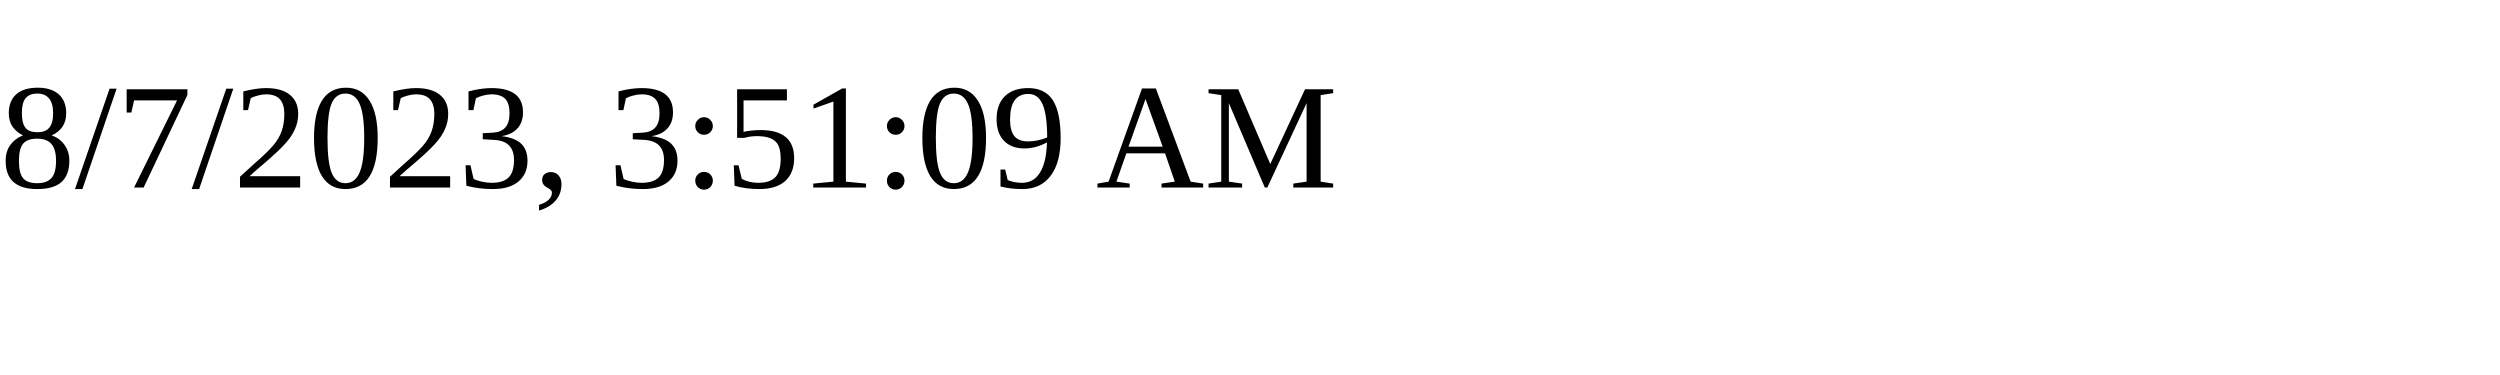
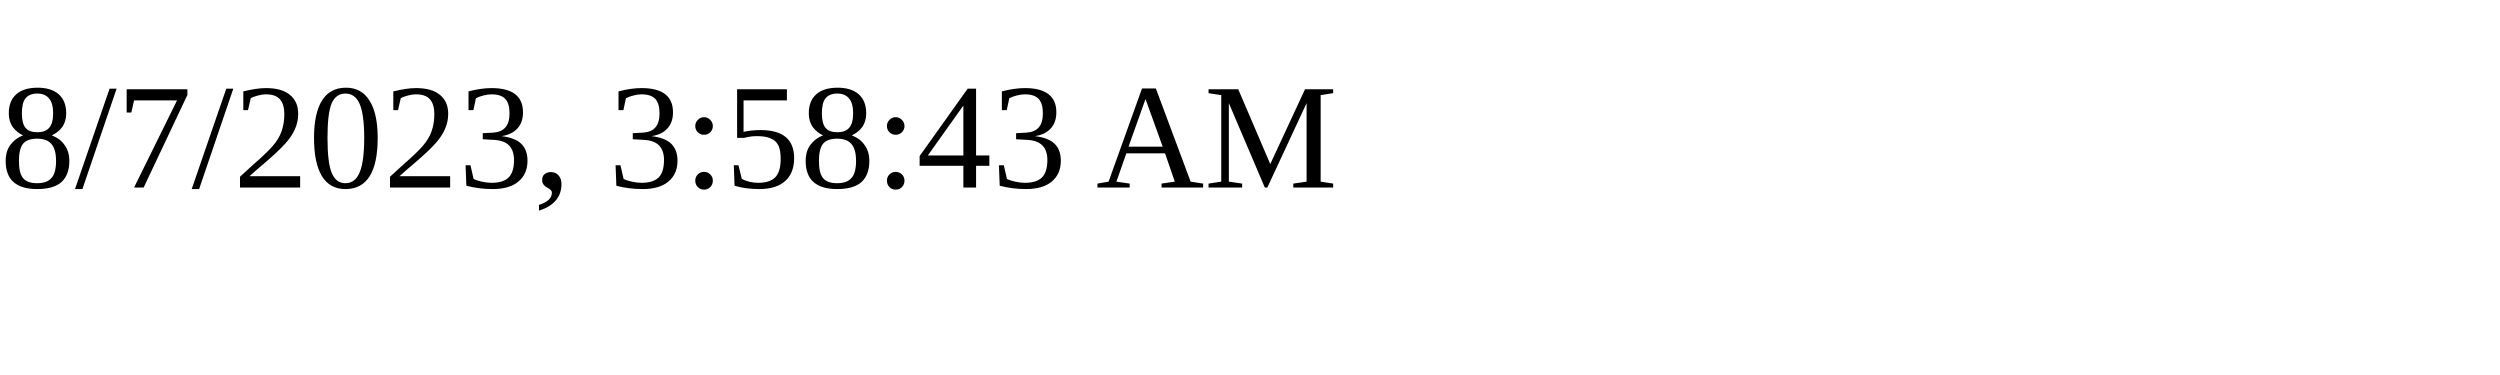
<svg xmlns="http://www.w3.org/2000/svg" height="30" width="200">
-   <text x="0" y="15">8/7/2023, 3:51:09 AM</text>
+   <text x="0" y="15">8/7/2023, 3:58:43 AM</text>
</svg>
